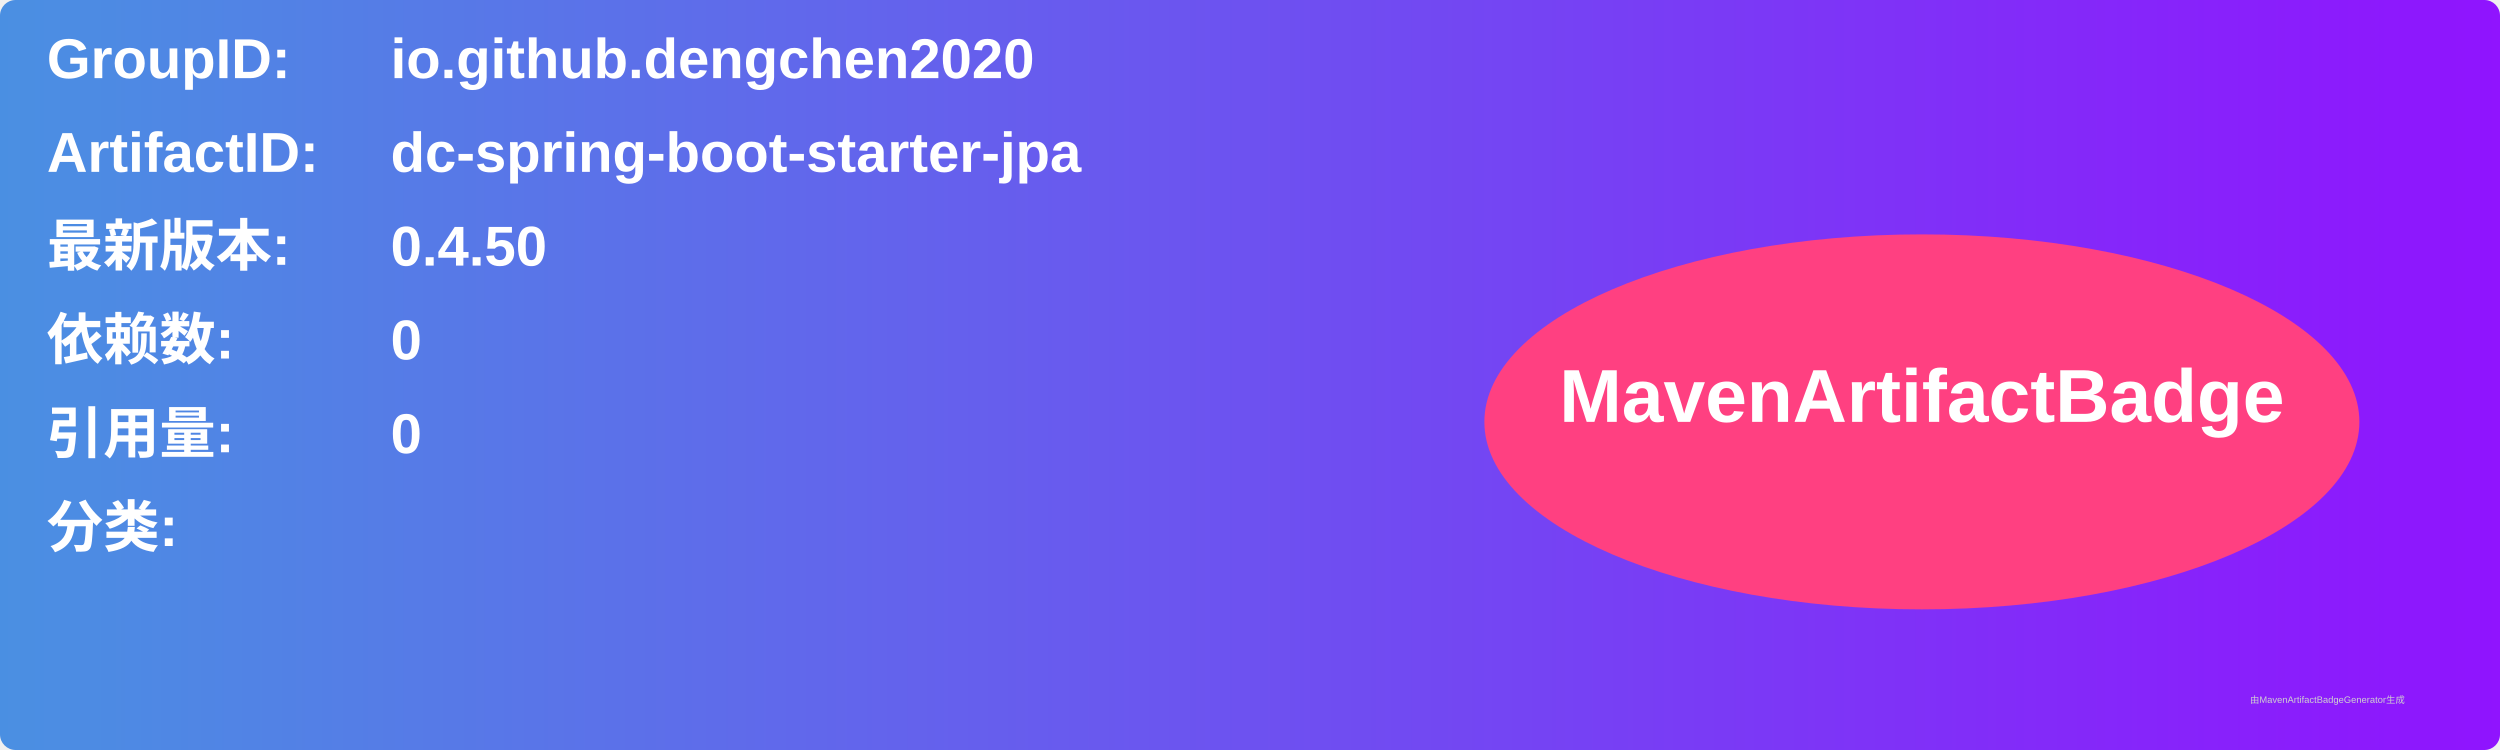
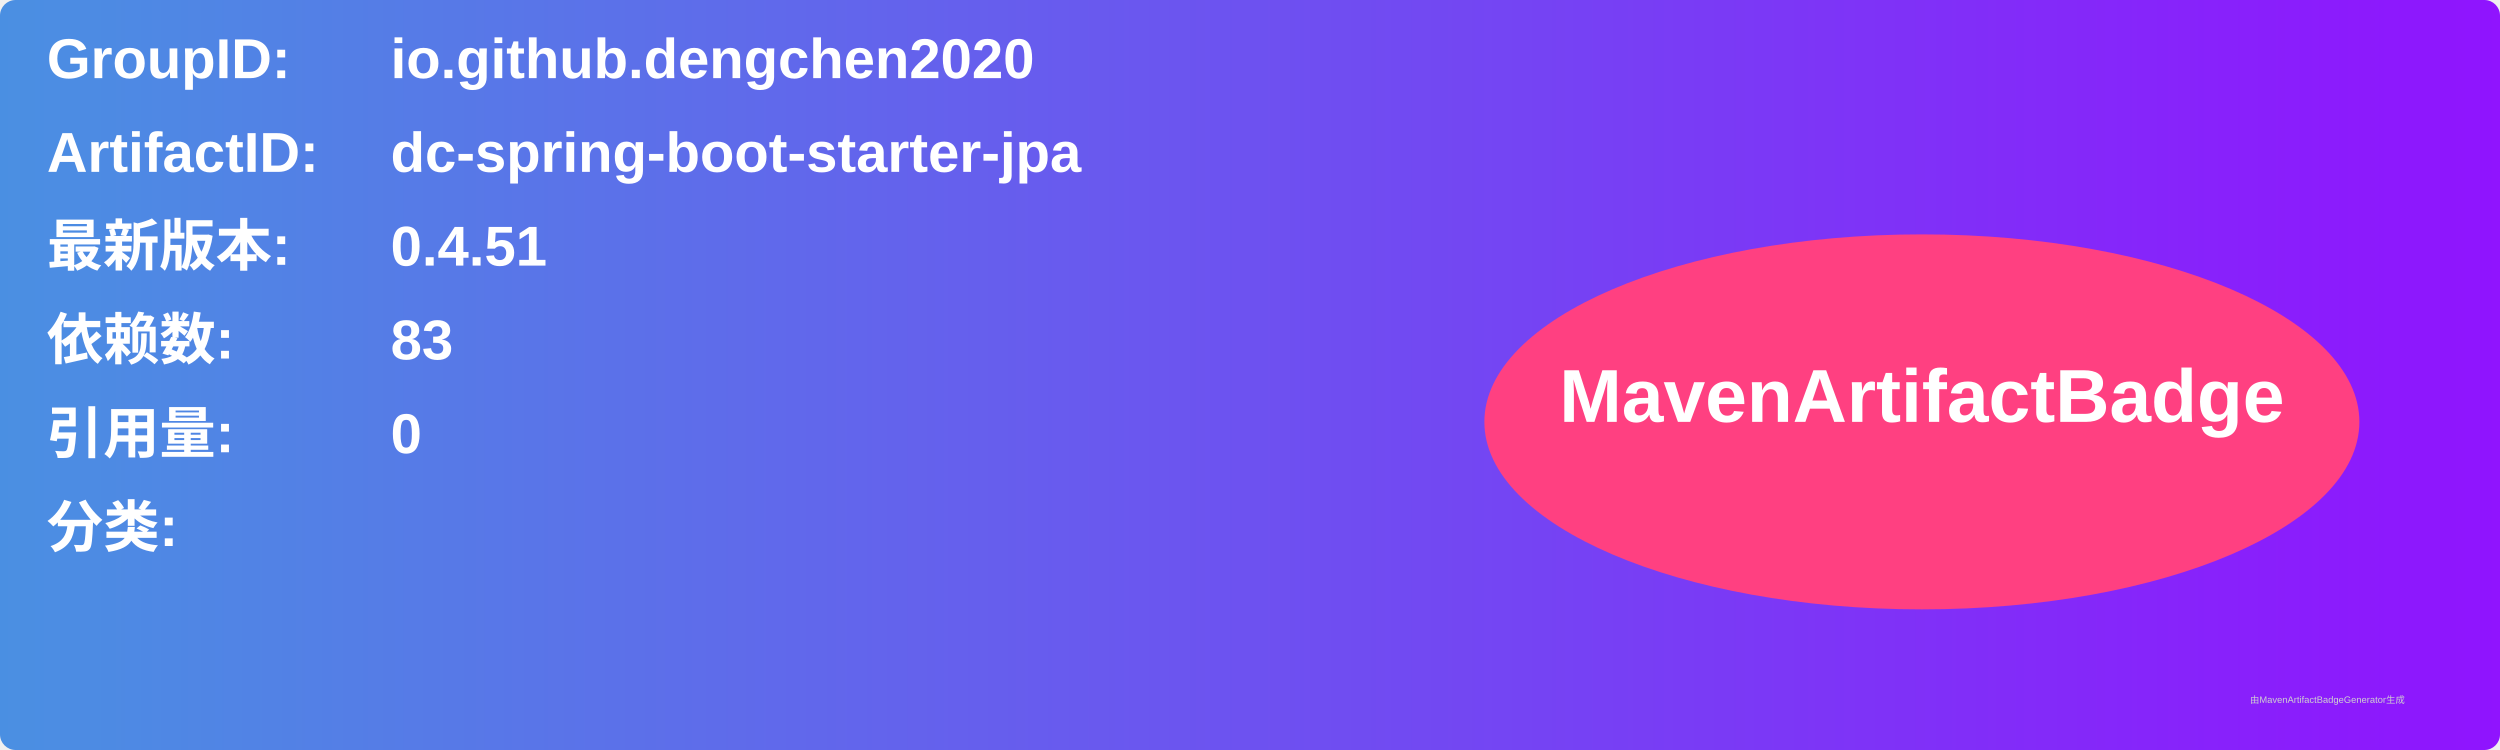
<svg xmlns="http://www.w3.org/2000/svg" width="800" height="240" viewBox="0 0 800 240">
  <linearGradient id="grad" x1="0%" y1="0%" x2="100%" y2="0%">
    <stop offset="0%" stop-color="#4a90e2" />
    <stop offset="100%" stop-color="#9013fe" />
  </linearGradient>
  <rect width="100%" height="100%" rx="5" ry="5" fill="url(#grad)" />
  <g transform="translate(15, 15)">
    <text x="0" y="10" font-family="Arial" font-size="18" fill="white" font-weight="bold" width="260">GroupID:</text>
    <text x="110" y="10" font-family="Arial" font-size="18" fill="white" font-weight="bold" width="460">io.github.dengchen2020</text>
    <text x="0" y="40" font-family="Arial" font-size="18" fill="white" font-weight="bold" width="260">ArtifactID:</text>
    <text x="110" y="40" font-family="Arial" font-size="18" fill="white" font-weight="bold" width="460">dc-spring-boot-starter-jpa</text>
    <text x="0" y="70" font-family="Arial" font-size="18" fill="white" font-weight="bold">最新版本:</text>
    <text x="110" y="70" font-family="Arial" font-size="18" fill="white" font-weight="bold">
-       <tspan font-weight="bold">0.4.50</tspan>
+       <tspan font-weight="bold">0.4.51</tspan>
    </text>
    <text x="0" y="100" font-family="Arial" font-size="18" fill="white" font-weight="bold">依赖数: </text>
    <text x="110" y="100" font-family="Arial" font-size="18" fill="white">
-       <tspan font-weight="bold">0</tspan>
+       <tspan font-weight="bold">83</tspan>
    </text>
    <text x="0" y="130" font-family="Arial" font-size="18" fill="white" font-weight="bold">引用量: </text>
    <text x="110" y="130" font-family="Arial" font-size="18" fill="white">
      <tspan font-weight="bold">0</tspan>
    </text>
    <text x="0" y="160" font-family="Arial" font-size="18" fill="white" font-weight="bold">分类:</text>
    <text x="10" y="190" font-family="Arial" font-size="10" fill="white">
      <tspan font-weight="bold" />
    </text>
    <ellipse cx="600" cy="120" rx="140" ry="60" fill="#ff4081" />
    <text x="600" y="120" text-anchor="middle" font-family="Arial" font-size="24" fill="white" font-weight="bold">MavenArtifactBadge</text>
  </g>
  <text x="720" y="225" font-family="Arial" font-size="3" fill="#d0d0d0">由MavenArtifactBadgeGenerator生成</text>
</svg>
